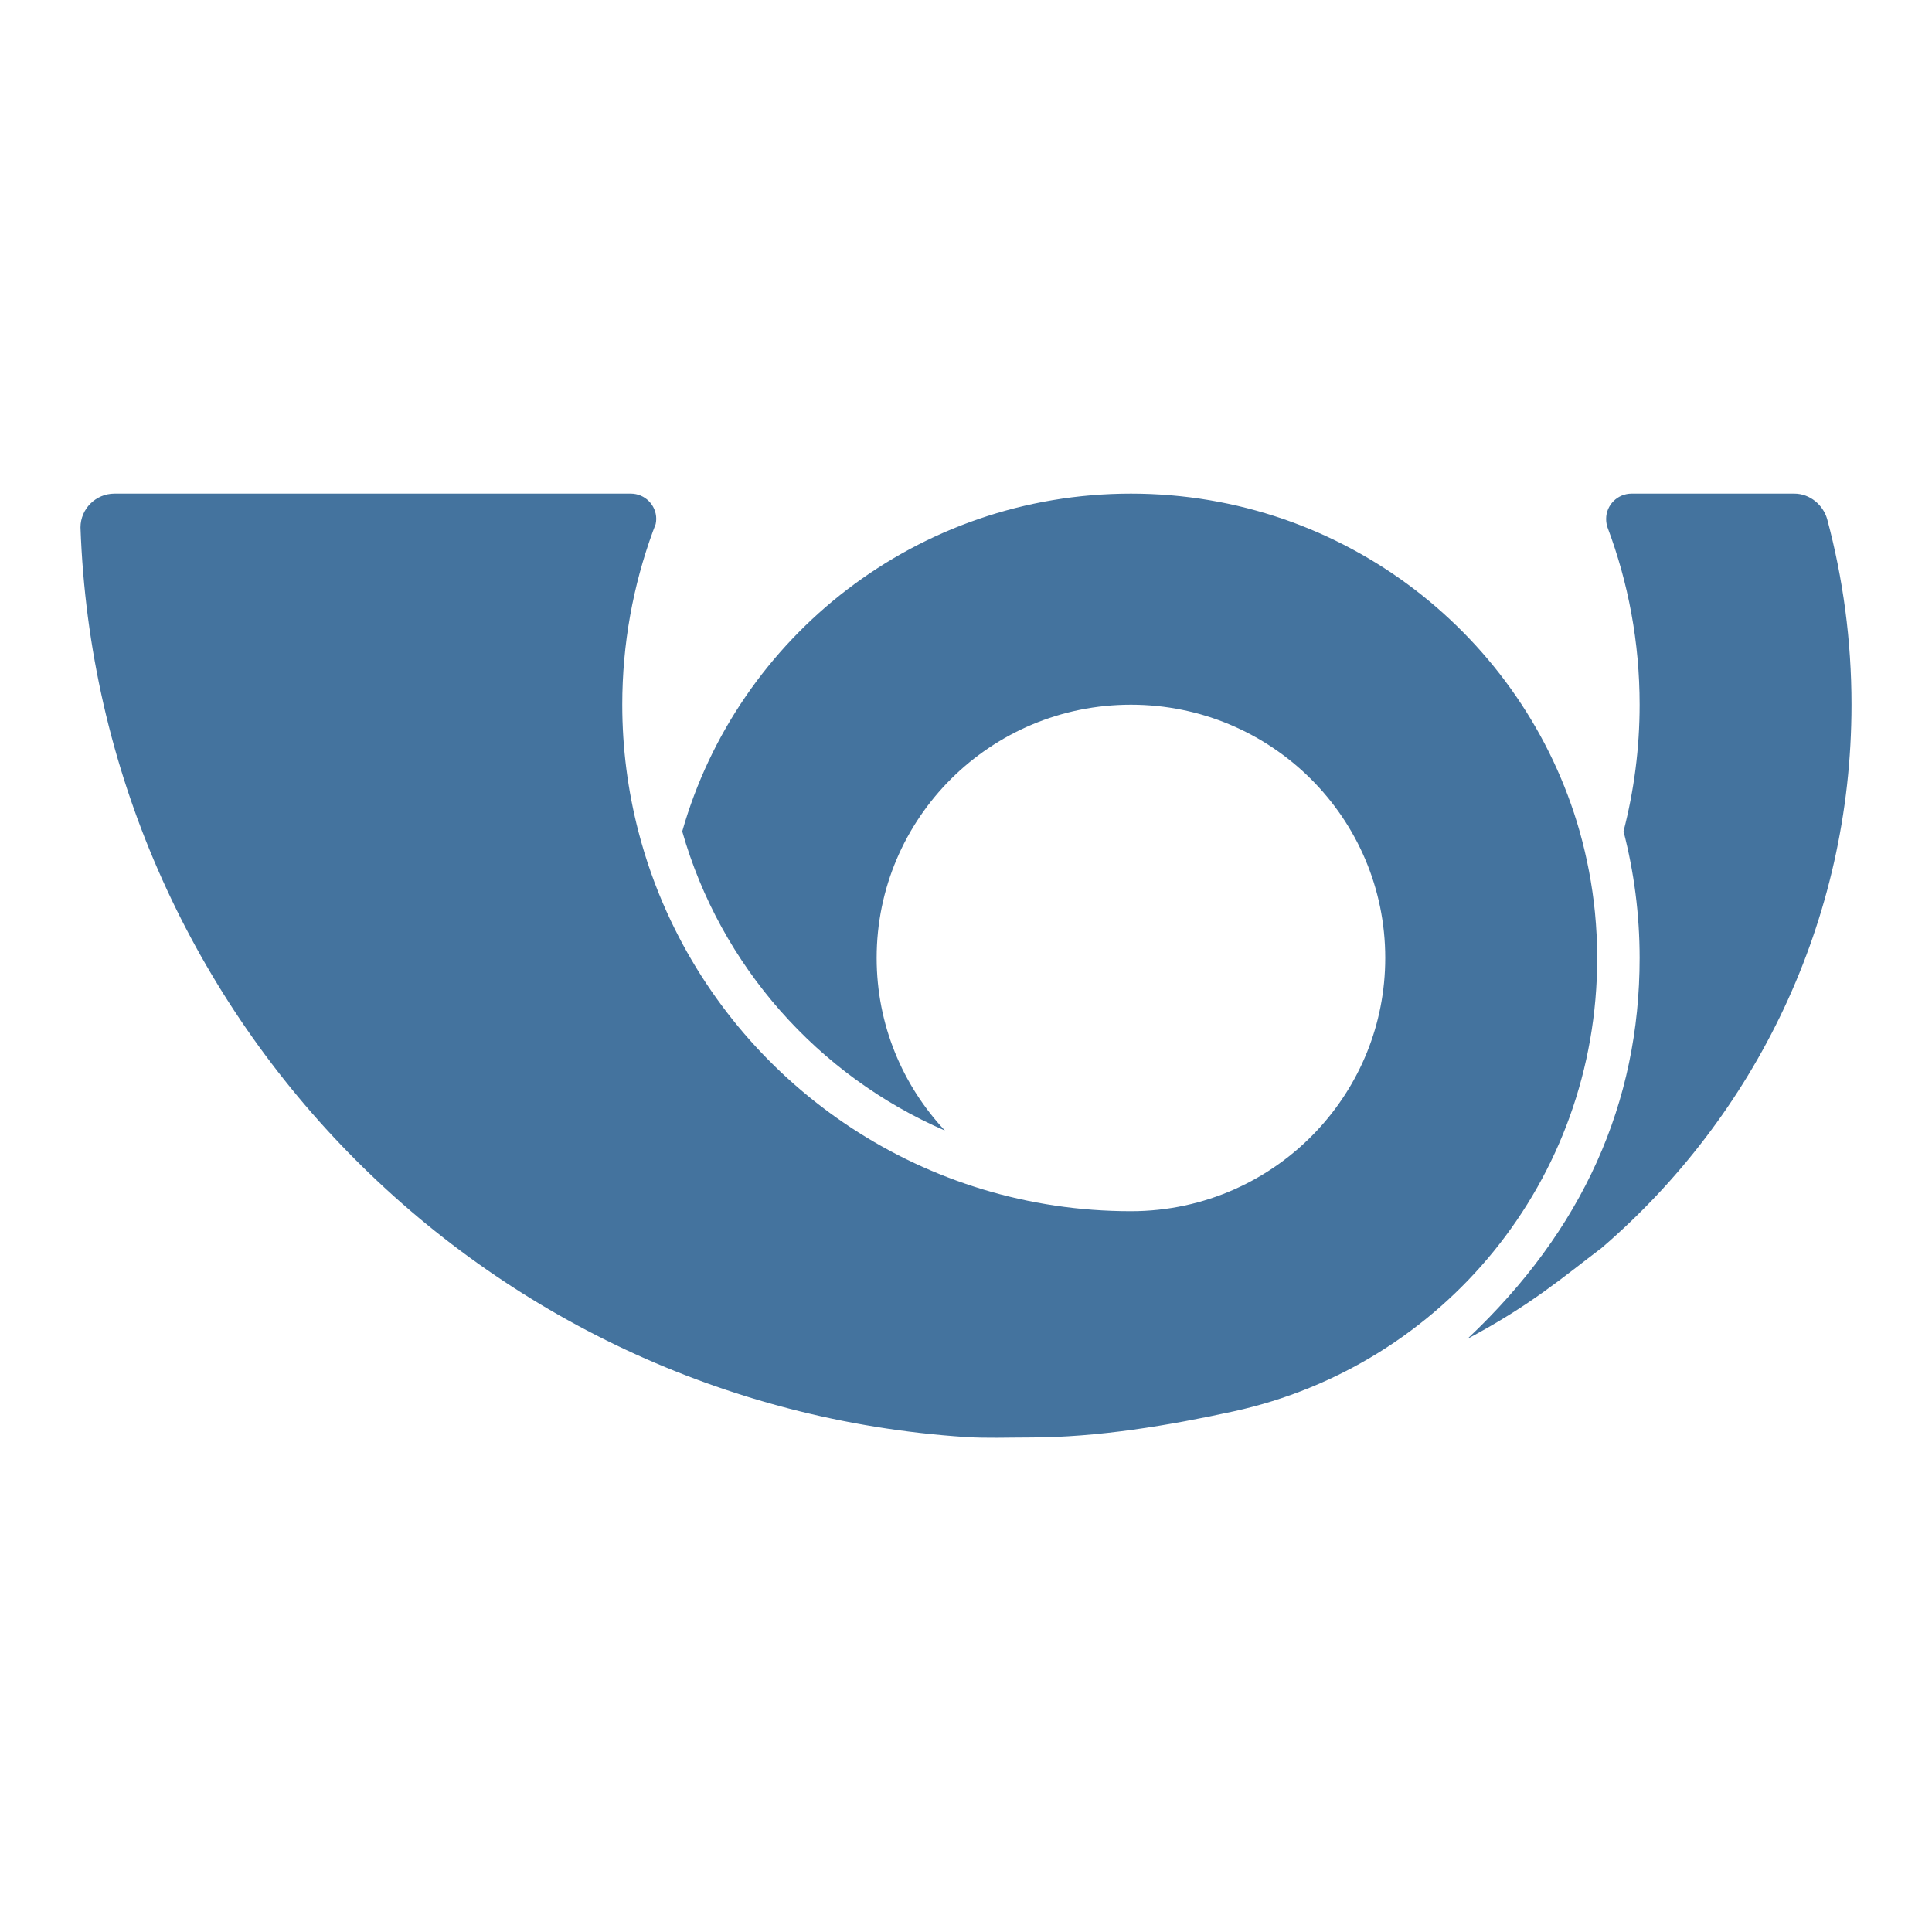
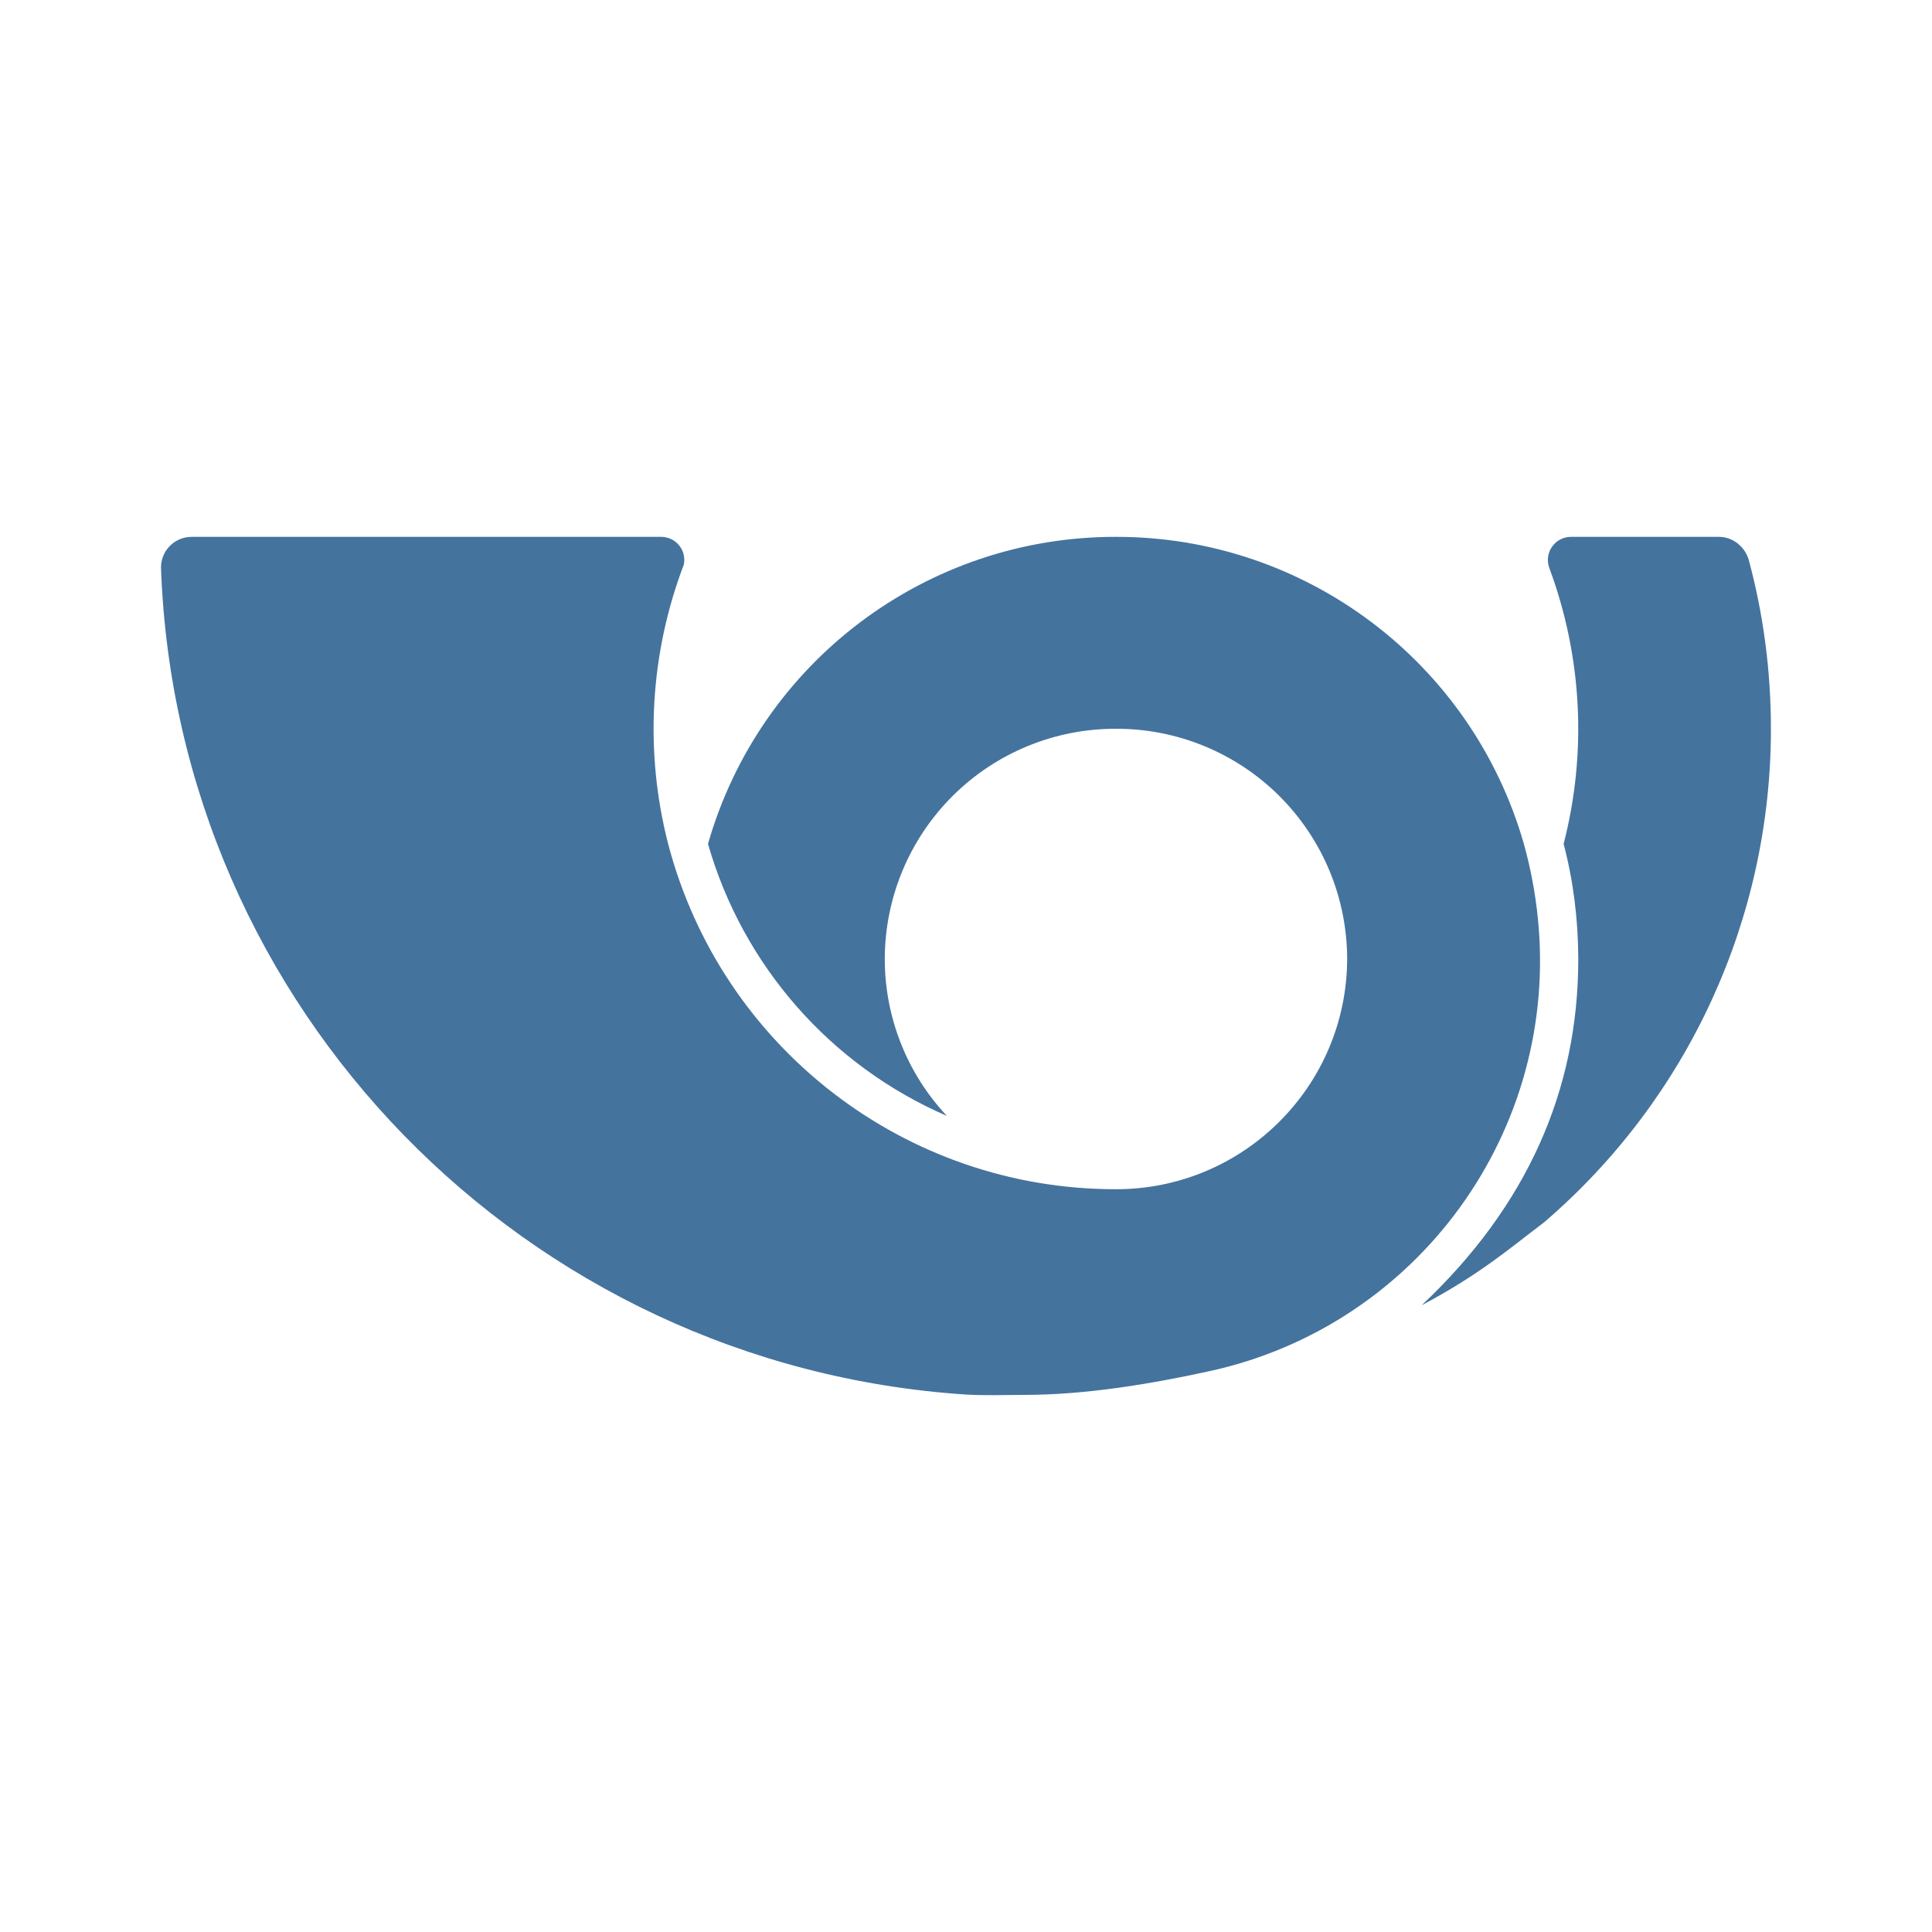
<svg xmlns="http://www.w3.org/2000/svg" viewBox="0 0 24 24">
-   <path fill="#44739e" fill-rule="evenodd" d="M 1.422 6.132 C 1.19 6.132 1 6.321 1 6.552 C 1.212 12.581 5.986 17.453 11.991 17.851 C 12.254 17.868 12.518 17.857 12.785 17.857 C 13.639 17.857 14.526 17.707 15.327 17.532 C 17.92 16.964 19.841 14.672 19.841 11.9 C 19.841 11.709 19.831 11.521 19.813 11.334 C 19.779 10.989 19.714 10.653 19.623 10.328 C 18.935 7.907 16.7 6.132 14.049 6.132 C 11.397 6.132 9.163 7.907 8.475 10.328 C 8.95 11.998 10.161 13.36 11.738 14.044 C 11.212 13.482 10.89 12.729 10.89 11.9 C 10.89 10.162 12.304 8.754 14.049 8.754 C 15.794 8.754 17.208 10.162 17.208 11.9 C 17.208 12.729 16.886 13.482 16.36 14.044 C 15.784 14.66 14.962 15.046 14.049 15.046 C 11.483 15.046 9.274 13.522 8.285 11.334 C 8.139 11.012 8.02 10.675 7.93 10.327 C 7.8 9.824 7.73 9.297 7.73 8.754 C 7.73 7.998 7.865 7.273 8.11 6.602 C 8.121 6.571 8.133 6.54 8.145 6.51 C 8.149 6.49 8.152 6.468 8.152 6.446 C 8.152 6.273 8.01 6.132 7.836 6.132 L 1.423 6.132 M 22.698 6.449 C 22.895 7.184 23 7.957 23 8.754 C 23 11.449 21.798 13.866 19.899 15.5 C 19.425 15.858 19.02 16.212 18.228 16.632 C 19.664 15.281 20.368 13.698 20.368 11.9 C 20.368 11.357 20.298 10.83 20.168 10.327 C 20.298 9.824 20.368 9.297 20.368 8.754 C 20.368 7.979 20.227 7.237 19.969 6.551 C 19.958 6.518 19.952 6.483 19.952 6.446 C 19.952 6.273 20.094 6.132 20.268 6.132 L 22.29 6.132 C 22.483 6.132 22.648 6.272 22.698 6.449" />
+   <path fill="#44739e" fill-rule="evenodd" d="M2.384 6.669A.38.38 0 0 0 2 7.051c.193 5.481 4.533 9.91 9.992 10.272.239.015.479.005.722.005.776 0 1.582-.136 2.311-.295a5.22 5.22 0 0 0 4.078-5.635 5.5 5.5 0 0 0-.173-.915 5.264 5.264 0 0 0-5.067-3.814 5.264 5.264 0 0 0-5.068 3.814 5.26 5.26 0 0 0 2.967 3.379 2.85 2.85 0 0 1-.771-1.949 2.864 2.864 0 0 1 2.872-2.86 2.864 2.864 0 0 1 2.872 2.86 2.87 2.87 0 0 1-2.872 2.86 5.745 5.745 0 0 1-5.563-4.29 5.73 5.73 0 0 1 .195-3.47.287.287 0 0 0-.28-.344zm19.34.288c.18.668.275 1.371.275 2.096a8.07 8.07 0 0 1-2.819 6.132c-.431.326-.799.648-1.519 1.029 1.305-1.228 1.945-2.667 1.945-4.301q-.002-.743-.182-1.43a5.73 5.73 0 0 0-.18-3.433.287.287 0 0 1 .271-.381h1.839c.175 0 .325.127.37.288" />
</svg>
